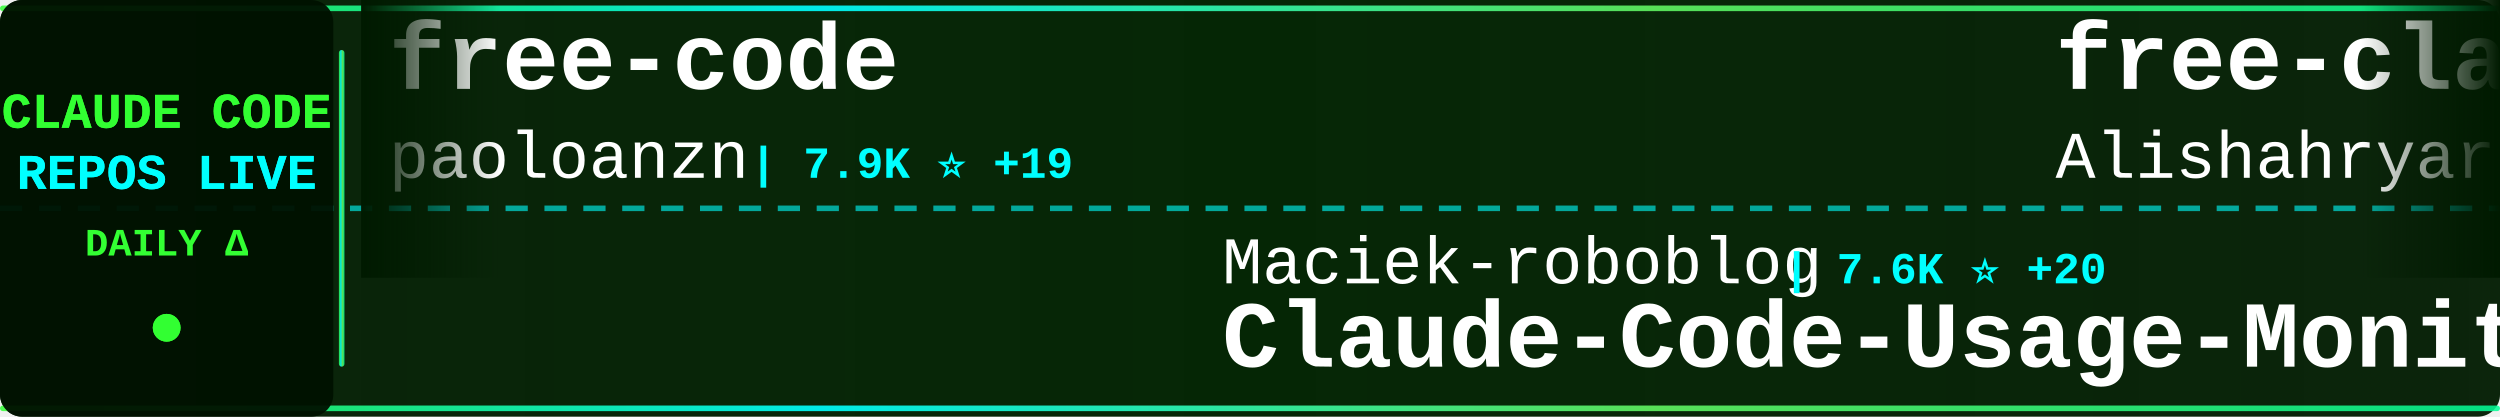
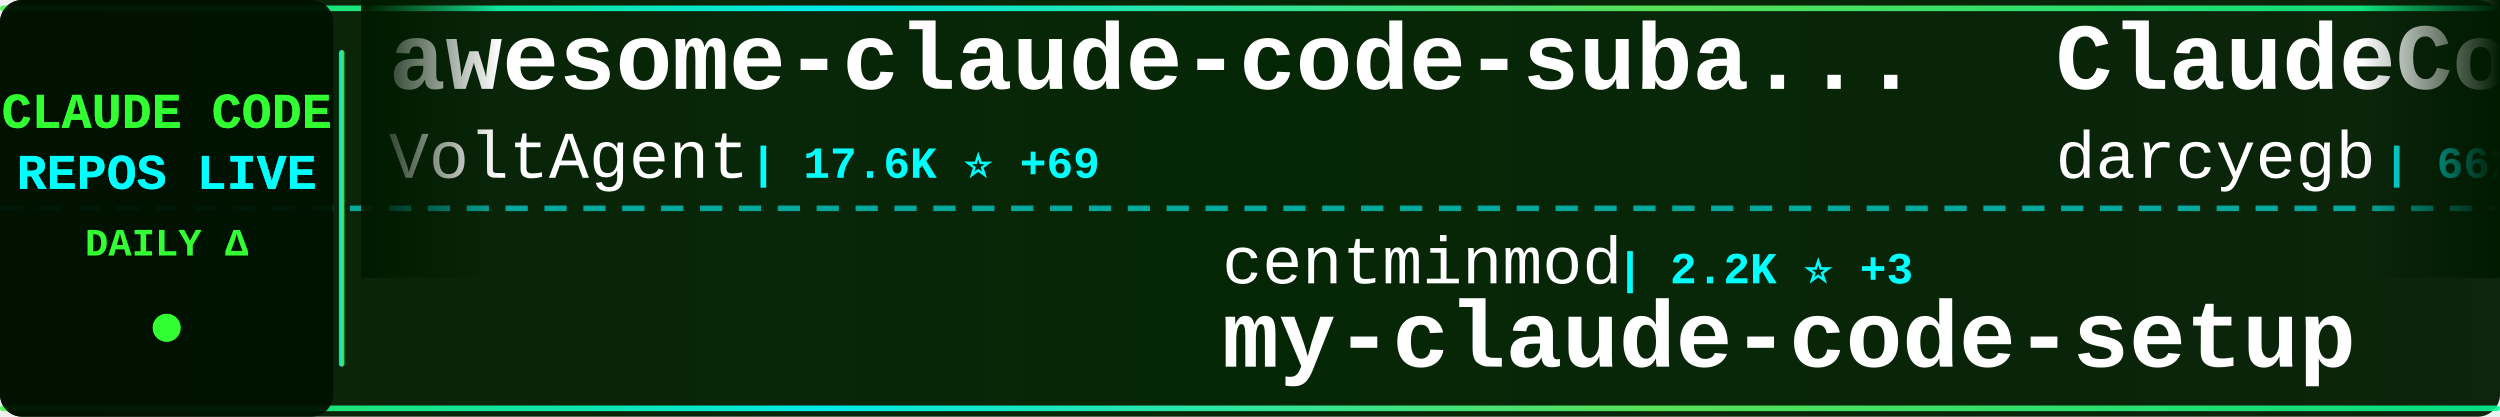
<svg xmlns="http://www.w3.org/2000/svg" width="900" height="150">
  <defs>
    <linearGradient id="tickerBg" x1="0%" y1="0%" x2="100%" y2="0%">
      <stop offset="0%" style="stop-color:#001a00;stop-opacity:0.95" />
      <stop offset="50%" style="stop-color:#002200;stop-opacity:0.98" />
      <stop offset="100%" style="stop-color:#001a00;stop-opacity:0.95" />
    </linearGradient>
    <linearGradient id="borderGrad" x1="0%" y1="0%" x2="100%" y2="0%">
      <stop offset="0%" style="stop-color:#33ff33;stop-opacity:0.85">
        <animate attributeName="stop-opacity" values="0.85;1;0.85" dur="2s" repeatCount="indefinite" />
      </stop>
      <stop offset="33%" style="stop-color:#00ffff;stop-opacity:0.9">
        <animate attributeName="stop-opacity" values="0.9;1;0.9" dur="2.2s" repeatCount="indefinite" />
      </stop>
      <stop offset="66%" style="stop-color:#66ff66;stop-opacity:0.85">
        <animate attributeName="stop-opacity" values="0.85;1;0.85" dur="1.8s" repeatCount="indefinite" />
      </stop>
      <stop offset="100%" style="stop-color:#00ff99;stop-opacity:0.85">
        <animate attributeName="stop-opacity" values="0.85;1;0.85" dur="2s" repeatCount="indefinite" />
      </stop>
    </linearGradient>
    <filter id="textGlow">
      <feGaussianBlur stdDeviation="0.1" result="coloredBlur" />
      <feMerge>
        <feMergeNode in="coloredBlur" />
        <feMergeNode in="SourceGraphic" />
      </feMerge>
    </filter>
    <filter id="metricGlow">
      <feGaussianBlur stdDeviation="0.2" result="coloredBlur" />
      <feMerge>
        <feMergeNode in="coloredBlur" />
        <feMergeNode in="SourceGraphic" />
      </feMerge>
    </filter>
    <linearGradient id="leftFade" x1="0%" y1="0%" x2="100%" y2="0%">
      <stop offset="0%" style="stop-color:#001a00;stop-opacity:1" />
      <stop offset="100%" style="stop-color:#001a00;stop-opacity:0" />
    </linearGradient>
    <linearGradient id="rightFade" x1="0%" y1="0%" x2="100%" y2="0%">
      <stop offset="0%" style="stop-color:#001a00;stop-opacity:0" />
      <stop offset="100%" style="stop-color:#001a00;stop-opacity:1" />
    </linearGradient>
  </defs>
  <rect width="900" height="150" fill="url(#tickerBg)" rx="8" />
  <rect x="0" y="2" width="900" height="2" fill="url(#borderGrad)" rx="1" />
  <rect x="0" y="146" width="900" height="2" fill="url(#borderGrad)" rx="1" />
  <line x1="0" y1="75" x2="900" y2="75" stroke="#00ffff" stroke-width="2" stroke-dasharray="8 6" opacity="0.6" />
  <rect x="0" y="0" width="120" height="150" fill="#001100" opacity="0.95" rx="8" />
  <text x="60" y="46" font-family="'Courier New', monospace" font-size="18" font-weight="bold" fill="#33ff33" text-anchor="middle" filter="url(#textGlow)">
    CLAUDE CODE
  </text>
  <text x="60" y="68" font-family="'Courier New', monospace" font-size="18" font-weight="bold" fill="#00ffff" text-anchor="middle" filter="url(#textGlow)">
    REPOS LIVE
  </text>
  <text x="60" y="92" font-family="'Courier New', monospace" font-size="14" font-weight="bold" fill="#33ff33" text-anchor="middle">
    DAILY Δ
  </text>
  <circle cx="60" cy="118" r="5" fill="#33ff33" filter="url(#metricGlow)">
    <animate attributeName="r" values="4;6;4" dur="1.5s" repeatCount="indefinite" />
    <animate attributeName="opacity" values="0.6;1;0.6" dur="1.5s" repeatCount="indefinite" />
  </circle>
  <rect x="122" y="18" width="2" height="114" fill="url(#borderGrad)" rx="1" />
  <clipPath id="tickerClip">
    <rect x="130" y="0" width="770" height="150" />
  </clipPath>
  <g clip-path="url(#tickerClip)">
    <g id="tickerItems">
      <animateTransform attributeName="transform" attributeType="XML" type="translate" from="0 0" to="-3000 0" dur="54s" repeatCount="indefinite" />
      <g transform="translate(0, 0)">
-         <text x="140" y="32" font-family="'Courier New', monospace" font-size="34" font-weight="bold" fill="#ffffff">free-code</text>
-         <text x="140" y="64" font-family="'Courier New', monospace" font-size="24" font-weight="normal" fill="#ffffff" opacity="1.0">paoloanzn</text>
-         <text x="270" y="64" font-family="'Courier New', monospace" font-size="16" font-weight="bold" fill="#00ffff"> | 7.9K ⭐ +19</text>
+         <text x="140" y="32" font-family="'Courier New', monospace" font-size="34" font-weight="bold" fill="#ffffff">awesome-claude-code-suba...</text>
+         <text x="140" y="64" font-family="'Courier New', monospace" font-size="24" font-weight="normal" fill="#ffffff" opacity="1.0">VoltAgent</text>
+         <text x="270" y="64" font-family="'Courier New', monospace" font-size="16" font-weight="bold" fill="#00ffff"> | 17.6K ⭐ +69</text>
      </g>
      <g transform="translate(300, 0)">
-         <text x="140" y="102" font-family="'Courier New', monospace" font-size="24" font-weight="normal" fill="#ffffff" opacity="1.0">Maciek-roboblog</text>
-         <text x="342" y="102" font-family="'Courier New', monospace" font-size="16" font-weight="bold" fill="#00ffff"> | 7.6K ⭐ +20</text>
-         <text x="140" y="132" font-family="'Courier New', monospace" font-size="34" font-weight="bold" fill="#ffffff">Claude-Code-Usage-Monito...</text>
+         <text x="140" y="102" font-family="'Courier New', monospace" font-size="24" font-weight="normal" fill="#ffffff" opacity="1.0">centminmod</text>
+         <text x="282" y="102" font-family="'Courier New', monospace" font-size="16" font-weight="bold" fill="#00ffff"> | 2.2K ⭐ +3</text>
+         <text x="140" y="132" font-family="'Courier New', monospace" font-size="34" font-weight="bold" fill="#ffffff">my-claude-code-setup</text>
      </g>
      <g transform="translate(600, 0)">
-         <text x="140" y="32" font-family="'Courier New', monospace" font-size="34" font-weight="bold" fill="#ffffff">free-claude-code</text>
-         <text x="140" y="64" font-family="'Courier New', monospace" font-size="24" font-weight="normal" fill="#ffffff" opacity="1.0">Alishahryar1</text>
-         <text x="306" y="64" font-family="'Courier New', monospace" font-size="16" font-weight="bold" fill="#00ffff"> | 2.0K ⭐ +14</text>
+         <text x="140" y="32" font-family="'Courier New', monospace" font-size="34" font-weight="bold" fill="#ffffff">ClaudeCodeAgents</text>
+         <text x="140" y="64" font-family="'Courier New', monospace" font-size="24" font-weight="normal" fill="#ffffff" opacity="1.0">darcyegb</text>
+         <text x="258" y="64" font-family="'Courier New', monospace" font-size="16" font-weight="bold" fill="#00ffff"> | 662 ⭐ +1</text>
      </g>
      <g transform="translate(900, 0)">
-         <text x="140" y="102" font-family="'Courier New', monospace" font-size="24" font-weight="normal" fill="#ffffff" opacity="1.0">KimYx0207</text>
-         <text x="270" y="102" font-family="'Courier New', monospace" font-size="16" font-weight="bold" fill="#00ffff"> | 3.4K ⭐ +21</text>
-         <text x="140" y="132" font-family="'Courier New', monospace" font-size="34" font-weight="bold" fill="#ffffff">Claude-Code-x-OpenClaw-G...</text>
+         <text x="140" y="102" font-family="'Courier New', monospace" font-size="24" font-weight="normal" fill="#ffffff" opacity="1.0">hangsman</text>
+         <text x="258" y="102" font-family="'Courier New', monospace" font-size="16" font-weight="bold" fill="#00ffff"> | 753 ⭐</text>
+         <text x="140" y="132" font-family="'Courier New', monospace" font-size="34" font-weight="bold" fill="#ffffff">claude-code-source</text>
      </g>
      <g transform="translate(1200, 0)">
-         <text x="140" y="32" font-family="'Courier New', monospace" font-size="34" font-weight="bold" fill="#ffffff">Claude-Code-Game-Studios</text>
-         <text x="140" y="64" font-family="'Courier New', monospace" font-size="24" font-weight="normal" fill="#ffffff" opacity="1.0">Donchitos</text>
-         <text x="270" y="64" font-family="'Courier New', monospace" font-size="16" font-weight="bold" fill="#00ffff"> | 12.1K ⭐ +749</text>
+         <text x="140" y="32" font-family="'Courier New', monospace" font-size="34" font-weight="bold" fill="#ffffff">claude-code-rev</text>
+         <text x="140" y="64" font-family="'Courier New', monospace" font-size="24" font-weight="normal" fill="#ffffff" opacity="1.0">oboard</text>
+         <text x="234" y="64" font-family="'Courier New', monospace" font-size="16" font-weight="bold" fill="#00ffff"> | 3.0K ⭐ +13</text>
      </g>
      <g transform="translate(1500, 0)">
-         <text x="140" y="102" font-family="'Courier New', monospace" font-size="24" font-weight="normal" fill="#ffffff" opacity="1.0">1rgs</text>
-         <text x="210" y="102" font-family="'Courier New', monospace" font-size="16" font-weight="bold" fill="#00ffff"> | 3.5K ⭐ +8</text>
-         <text x="140" y="132" font-family="'Courier New', monospace" font-size="34" font-weight="bold" fill="#ffffff">claude-code-proxy</text>
+         <text x="140" y="102" font-family="'Courier New', monospace" font-size="24" font-weight="normal" fill="#ffffff" opacity="1.0">bfly123</text>
+         <text x="246" y="102" font-family="'Courier New', monospace" font-size="16" font-weight="bold" fill="#00ffff"> | 2.3K ⭐ +18</text>
+         <text x="140" y="132" font-family="'Courier New', monospace" font-size="34" font-weight="bold" fill="#ffffff">claude_code_bridge</text>
      </g>
      <g transform="translate(1800, 0)">
        <text x="140" y="32" font-family="'Courier New', monospace" font-size="34" font-weight="bold" fill="#ffffff">claude-code-proxy</text>
-         <text x="140" y="64" font-family="'Courier New', monospace" font-size="24" font-weight="normal" fill="#ffffff" opacity="1.0">fuergaosi233</text>
-         <text x="306" y="64" font-family="'Courier New', monospace" font-size="16" font-weight="bold" fill="#00ffff"> | 2.4K ⭐ +6</text>
+         <text x="140" y="64" font-family="'Courier New', monospace" font-size="24" font-weight="normal" fill="#ffffff" opacity="1.0">1rgs</text>
+         <text x="210" y="64" font-family="'Courier New', monospace" font-size="16" font-weight="bold" fill="#00ffff"> | 3.5K ⭐ +8</text>
      </g>
      <g transform="translate(2100, 0)">
-         <text x="140" y="102" font-family="'Courier New', monospace" font-size="24" font-weight="normal" fill="#ffffff" opacity="1.0">https-deeplearning-ai</text>
-         <text x="414" y="102" font-family="'Courier New', monospace" font-size="16" font-weight="bold" fill="#00ffff"> | 487 ⭐ +1</text>
-         <text x="140" y="132" font-family="'Courier New', monospace" font-size="34" font-weight="bold" fill="#ffffff">sc-claude-code-files</text>
+         <text x="140" y="102" font-family="'Courier New', monospace" font-size="24" font-weight="normal" fill="#ffffff" opacity="1.0">chauncygu</text>
+         <text x="270" y="102" font-family="'Courier New', monospace" font-size="16" font-weight="bold" fill="#00ffff"> | 2.2K ⭐ +13</text>
+         <text x="140" y="132" font-family="'Courier New', monospace" font-size="34" font-weight="bold" fill="#ffffff">collection-claude-code-s...</text>
      </g>
      <g transform="translate(2400, 0)">
        <text x="140" y="32" font-family="'Courier New', monospace" font-size="34" font-weight="bold" fill="#ffffff">claude-code-guide</text>
-         <text x="140" y="64" font-family="'Courier New', monospace" font-size="24" font-weight="normal" fill="#ffffff" opacity="1.0">Cranot</text>
-         <text x="234" y="64" font-family="'Courier New', monospace" font-size="16" font-weight="bold" fill="#00ffff"> | 2.6K ⭐ +4</text>
+         <text x="140" y="64" font-family="'Courier New', monospace" font-size="24" font-weight="normal" fill="#ffffff" opacity="1.0">zebbern</text>
+         <text x="246" y="64" font-family="'Courier New', monospace" font-size="16" font-weight="bold" fill="#00ffff"> | 4.0K ⭐ +3</text>
      </g>
      <g transform="translate(2700, 0)">
-         <text x="140" y="102" font-family="'Courier New', monospace" font-size="24" font-weight="normal" fill="#ffffff" opacity="1.0">qwibitai</text>
-         <text x="258" y="102" font-family="'Courier New', monospace" font-size="16" font-weight="bold" fill="#00ffff"> | 27.5K ⭐ +49</text>
-         <text x="140" y="132" font-family="'Courier New', monospace" font-size="34" font-weight="bold" fill="#ffffff">nanoclaw</text>
+         <text x="140" y="102" font-family="'Courier New', monospace" font-size="24" font-weight="normal" fill="#ffffff" opacity="1.0">Windy3f3f3f3f</text>
+         <text x="318" y="102" font-family="'Courier New', monospace" font-size="16" font-weight="bold" fill="#00ffff"> | 1.9K ⭐ +11</text>
+         <text x="140" y="132" font-family="'Courier New', monospace" font-size="34" font-weight="bold" fill="#ffffff">how-claude-code-works</text>
      </g>
      <g transform="translate(3000, 0)">
-         <text x="140" y="32" font-family="'Courier New', monospace" font-size="34" font-weight="bold" fill="#ffffff">free-code</text>
-         <text x="140" y="64" font-family="'Courier New', monospace" font-size="24" font-weight="normal" fill="#ffffff" opacity="1.0">paoloanzn</text>
-         <text x="270" y="64" font-family="'Courier New', monospace" font-size="16" font-weight="bold" fill="#00ffff"> | 7.9K ⭐ +19</text>
+         <text x="140" y="32" font-family="'Courier New', monospace" font-size="34" font-weight="bold" fill="#ffffff">awesome-claude-code-suba...</text>
+         <text x="140" y="64" font-family="'Courier New', monospace" font-size="24" font-weight="normal" fill="#ffffff" opacity="1.0">VoltAgent</text>
+         <text x="270" y="64" font-family="'Courier New', monospace" font-size="16" font-weight="bold" fill="#00ffff"> | 17.6K ⭐ +69</text>
      </g>
      <g transform="translate(3300, 0)">
-         <text x="140" y="102" font-family="'Courier New', monospace" font-size="24" font-weight="normal" fill="#ffffff" opacity="1.0">Maciek-roboblog</text>
-         <text x="342" y="102" font-family="'Courier New', monospace" font-size="16" font-weight="bold" fill="#00ffff"> | 7.6K ⭐ +20</text>
-         <text x="140" y="132" font-family="'Courier New', monospace" font-size="34" font-weight="bold" fill="#ffffff">Claude-Code-Usage-Monito...</text>
+         <text x="140" y="102" font-family="'Courier New', monospace" font-size="24" font-weight="normal" fill="#ffffff" opacity="1.0">centminmod</text>
+         <text x="282" y="102" font-family="'Courier New', monospace" font-size="16" font-weight="bold" fill="#00ffff"> | 2.2K ⭐ +3</text>
+         <text x="140" y="132" font-family="'Courier New', monospace" font-size="34" font-weight="bold" fill="#ffffff">my-claude-code-setup</text>
      </g>
      <g transform="translate(3600, 0)">
-         <text x="140" y="32" font-family="'Courier New', monospace" font-size="34" font-weight="bold" fill="#ffffff">free-claude-code</text>
-         <text x="140" y="64" font-family="'Courier New', monospace" font-size="24" font-weight="normal" fill="#ffffff" opacity="1.0">Alishahryar1</text>
-         <text x="306" y="64" font-family="'Courier New', monospace" font-size="16" font-weight="bold" fill="#00ffff"> | 2.0K ⭐ +14</text>
+         <text x="140" y="32" font-family="'Courier New', monospace" font-size="34" font-weight="bold" fill="#ffffff">ClaudeCodeAgents</text>
+         <text x="140" y="64" font-family="'Courier New', monospace" font-size="24" font-weight="normal" fill="#ffffff" opacity="1.0">darcyegb</text>
+         <text x="258" y="64" font-family="'Courier New', monospace" font-size="16" font-weight="bold" fill="#00ffff"> | 662 ⭐ +1</text>
      </g>
      <g transform="translate(3900, 0)">
-         <text x="140" y="102" font-family="'Courier New', monospace" font-size="24" font-weight="normal" fill="#ffffff" opacity="1.0">KimYx0207</text>
-         <text x="270" y="102" font-family="'Courier New', monospace" font-size="16" font-weight="bold" fill="#00ffff"> | 3.4K ⭐ +21</text>
-         <text x="140" y="132" font-family="'Courier New', monospace" font-size="34" font-weight="bold" fill="#ffffff">Claude-Code-x-OpenClaw-G...</text>
+         <text x="140" y="102" font-family="'Courier New', monospace" font-size="24" font-weight="normal" fill="#ffffff" opacity="1.0">hangsman</text>
+         <text x="258" y="102" font-family="'Courier New', monospace" font-size="16" font-weight="bold" fill="#00ffff"> | 753 ⭐</text>
+         <text x="140" y="132" font-family="'Courier New', monospace" font-size="34" font-weight="bold" fill="#ffffff">claude-code-source</text>
      </g>
    </g>
  </g>
  <rect x="130" y="0" width="50" height="100" fill="url(#leftFade)" />
  <rect x="850" y="0" width="50" height="100" fill="url(#rightFade)" />
</svg>
